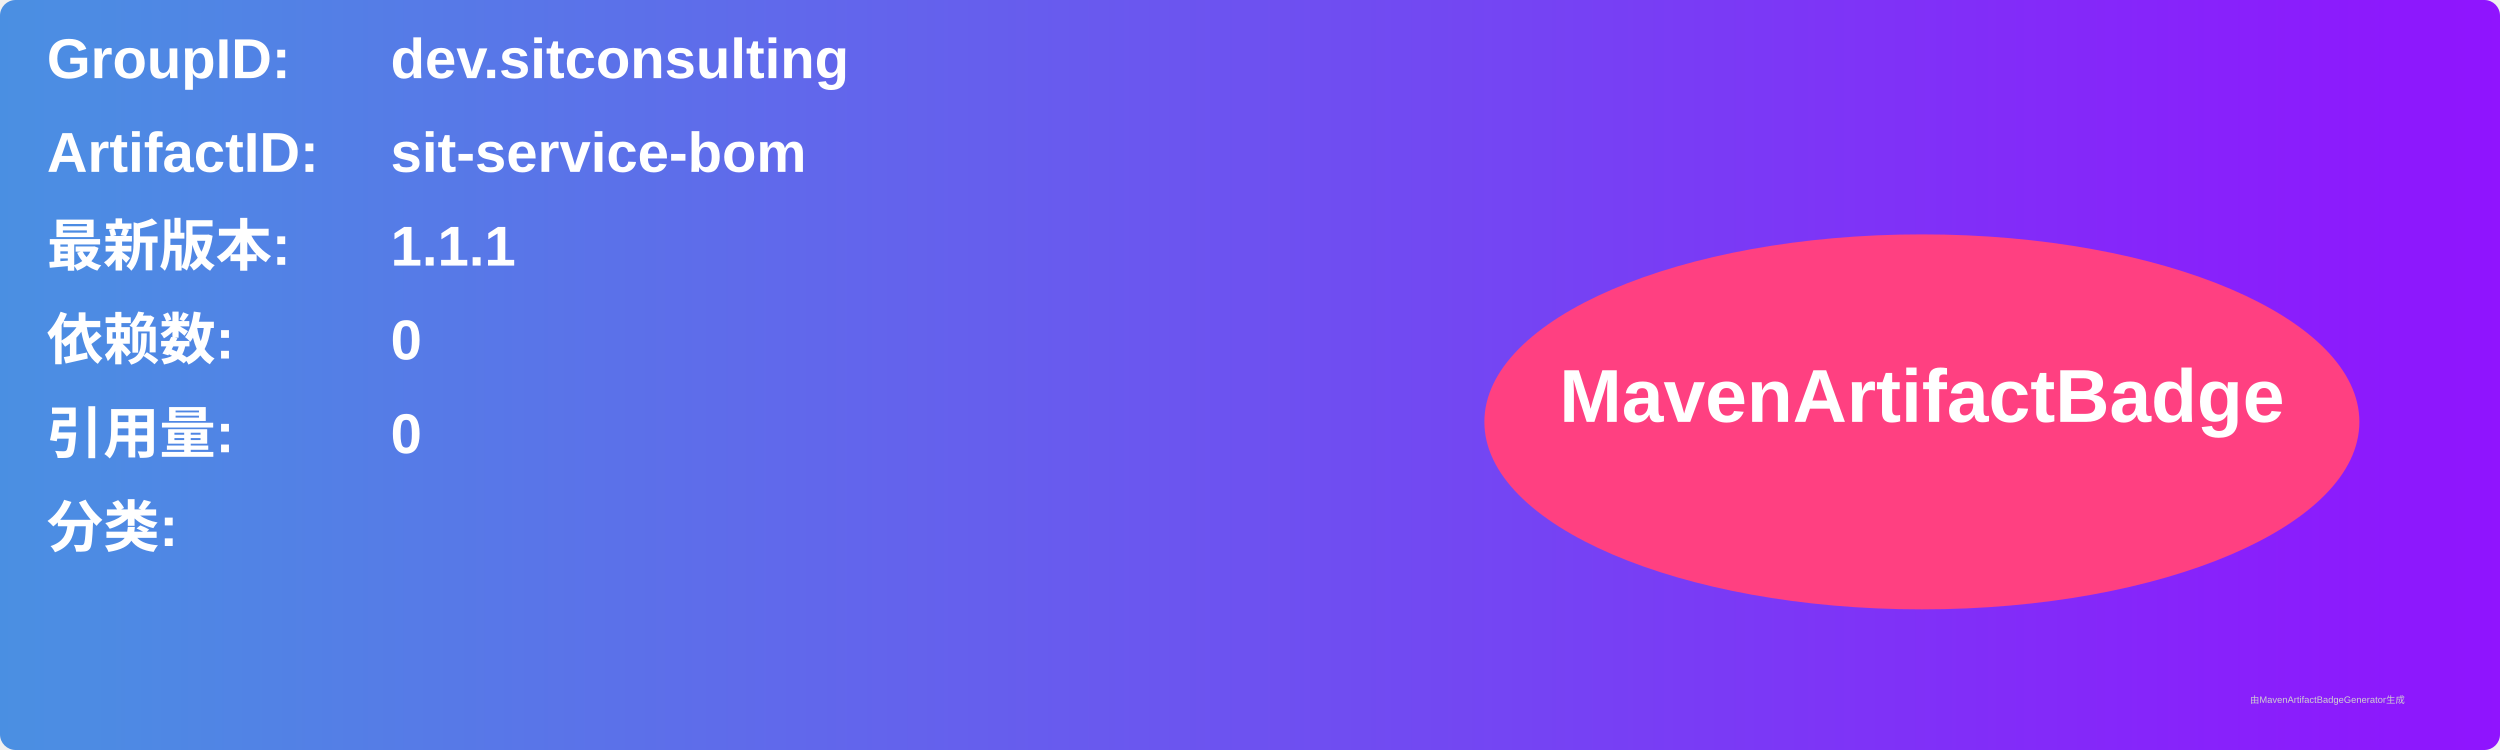
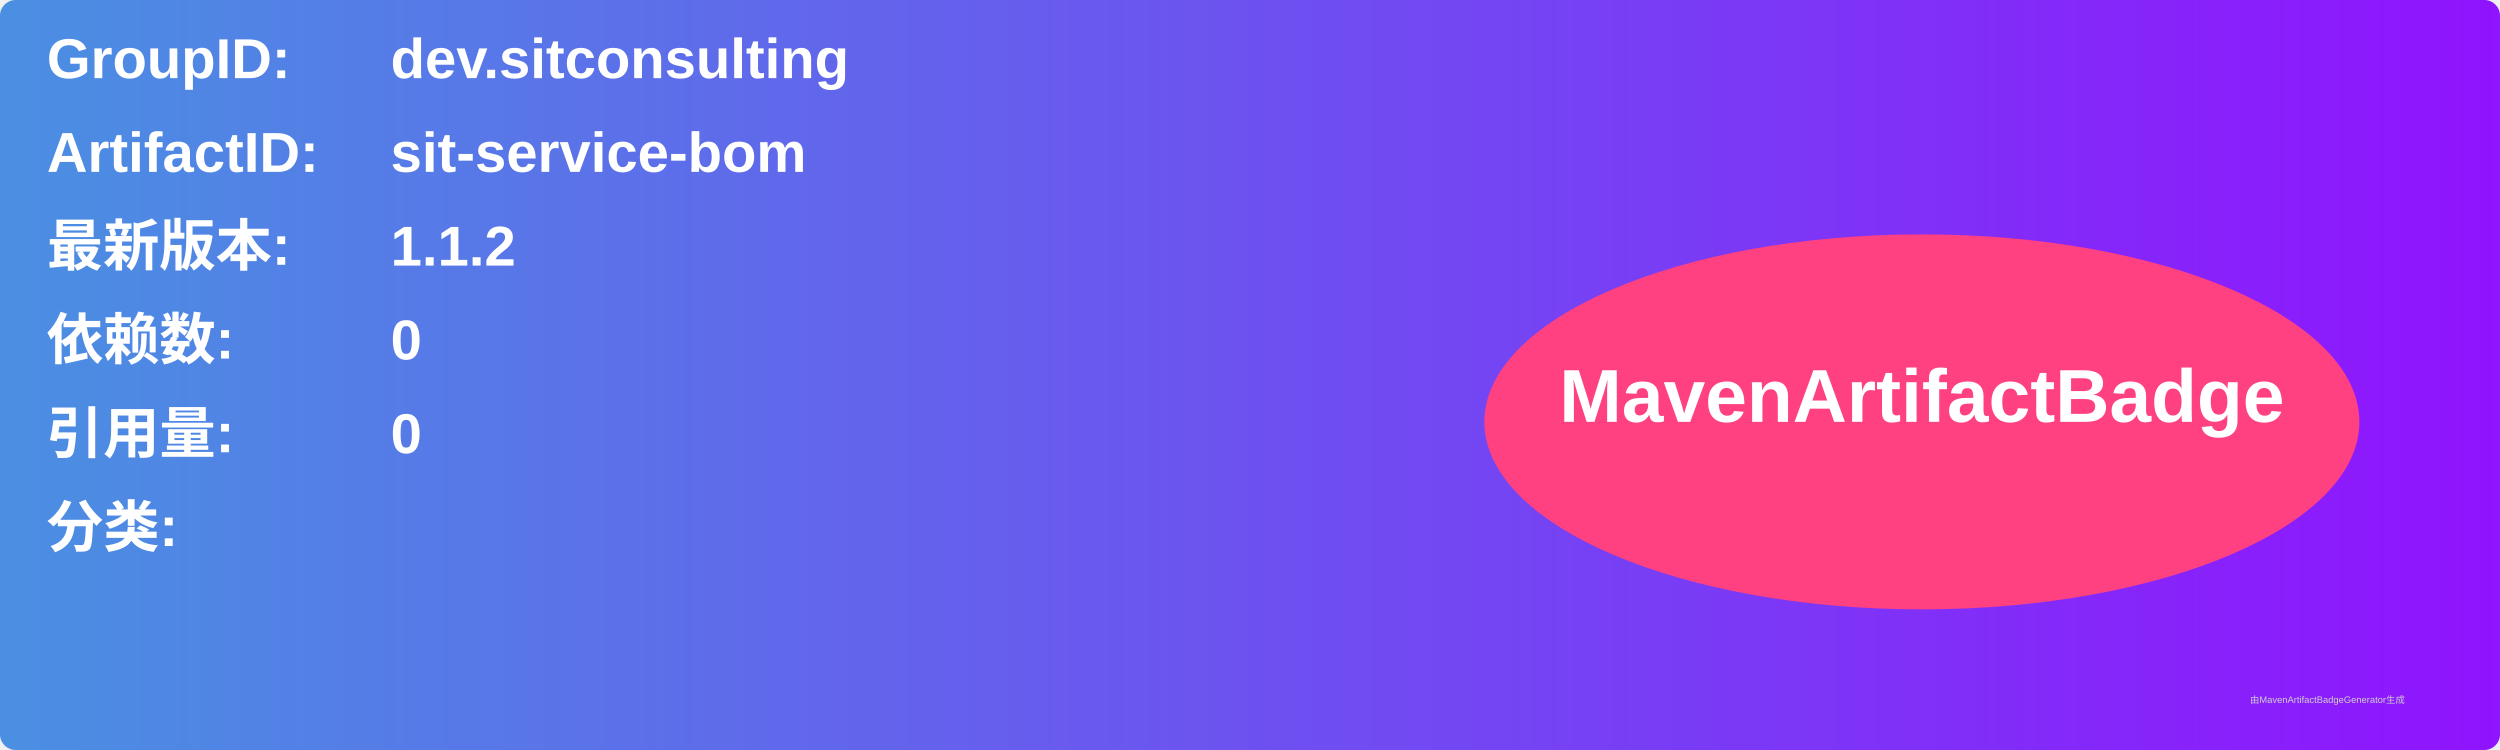
<svg xmlns="http://www.w3.org/2000/svg" width="800" height="240" viewBox="0 0 800 240">
  <linearGradient id="grad" x1="0%" y1="0%" x2="100%" y2="0%">
    <stop offset="0%" stop-color="#4a90e2" />
    <stop offset="100%" stop-color="#9013fe" />
  </linearGradient>
  <rect width="100%" height="100%" rx="5" ry="5" fill="url(#grad)" />
  <g transform="translate(15, 15)">
    <text x="0" y="10" font-family="Arial" font-size="18" fill="white" font-weight="bold" width="260">GroupID:</text>
    <text x="110" y="10" font-family="Arial" font-size="18" fill="white" font-weight="bold" width="460">dev.sitconsulting</text>
    <text x="0" y="40" font-family="Arial" font-size="18" fill="white" font-weight="bold" width="260">ArtifactID:</text>
    <text x="110" y="40" font-family="Arial" font-size="18" fill="white" font-weight="bold" width="460">sit-service-bom</text>
    <text x="0" y="70" font-family="Arial" font-size="18" fill="white" font-weight="bold">最新版本:</text>
    <text x="110" y="70" font-family="Arial" font-size="18" fill="white" font-weight="bold">
-       <tspan font-weight="bold">1.1.1</tspan>
+       <tspan font-weight="bold">1.1.2</tspan>
    </text>
    <text x="0" y="100" font-family="Arial" font-size="18" fill="white" font-weight="bold">依赖数: </text>
    <text x="110" y="100" font-family="Arial" font-size="18" fill="white">
      <tspan font-weight="bold">0</tspan>
    </text>
    <text x="0" y="130" font-family="Arial" font-size="18" fill="white" font-weight="bold">引用量: </text>
    <text x="110" y="130" font-family="Arial" font-size="18" fill="white">
      <tspan font-weight="bold">0</tspan>
    </text>
    <text x="0" y="160" font-family="Arial" font-size="18" fill="white" font-weight="bold">分类:</text>
    <text x="10" y="190" font-family="Arial" font-size="10" fill="white">
      <tspan font-weight="bold" />
    </text>
    <ellipse cx="600" cy="120" rx="140" ry="60" fill="#ff4081" />
    <text x="600" y="120" text-anchor="middle" font-family="Arial" font-size="24" fill="white" font-weight="bold">MavenArtifactBadge</text>
  </g>
  <text x="720" y="225" font-family="Arial" font-size="3" fill="#d0d0d0">由MavenArtifactBadgeGenerator生成</text>
</svg>
